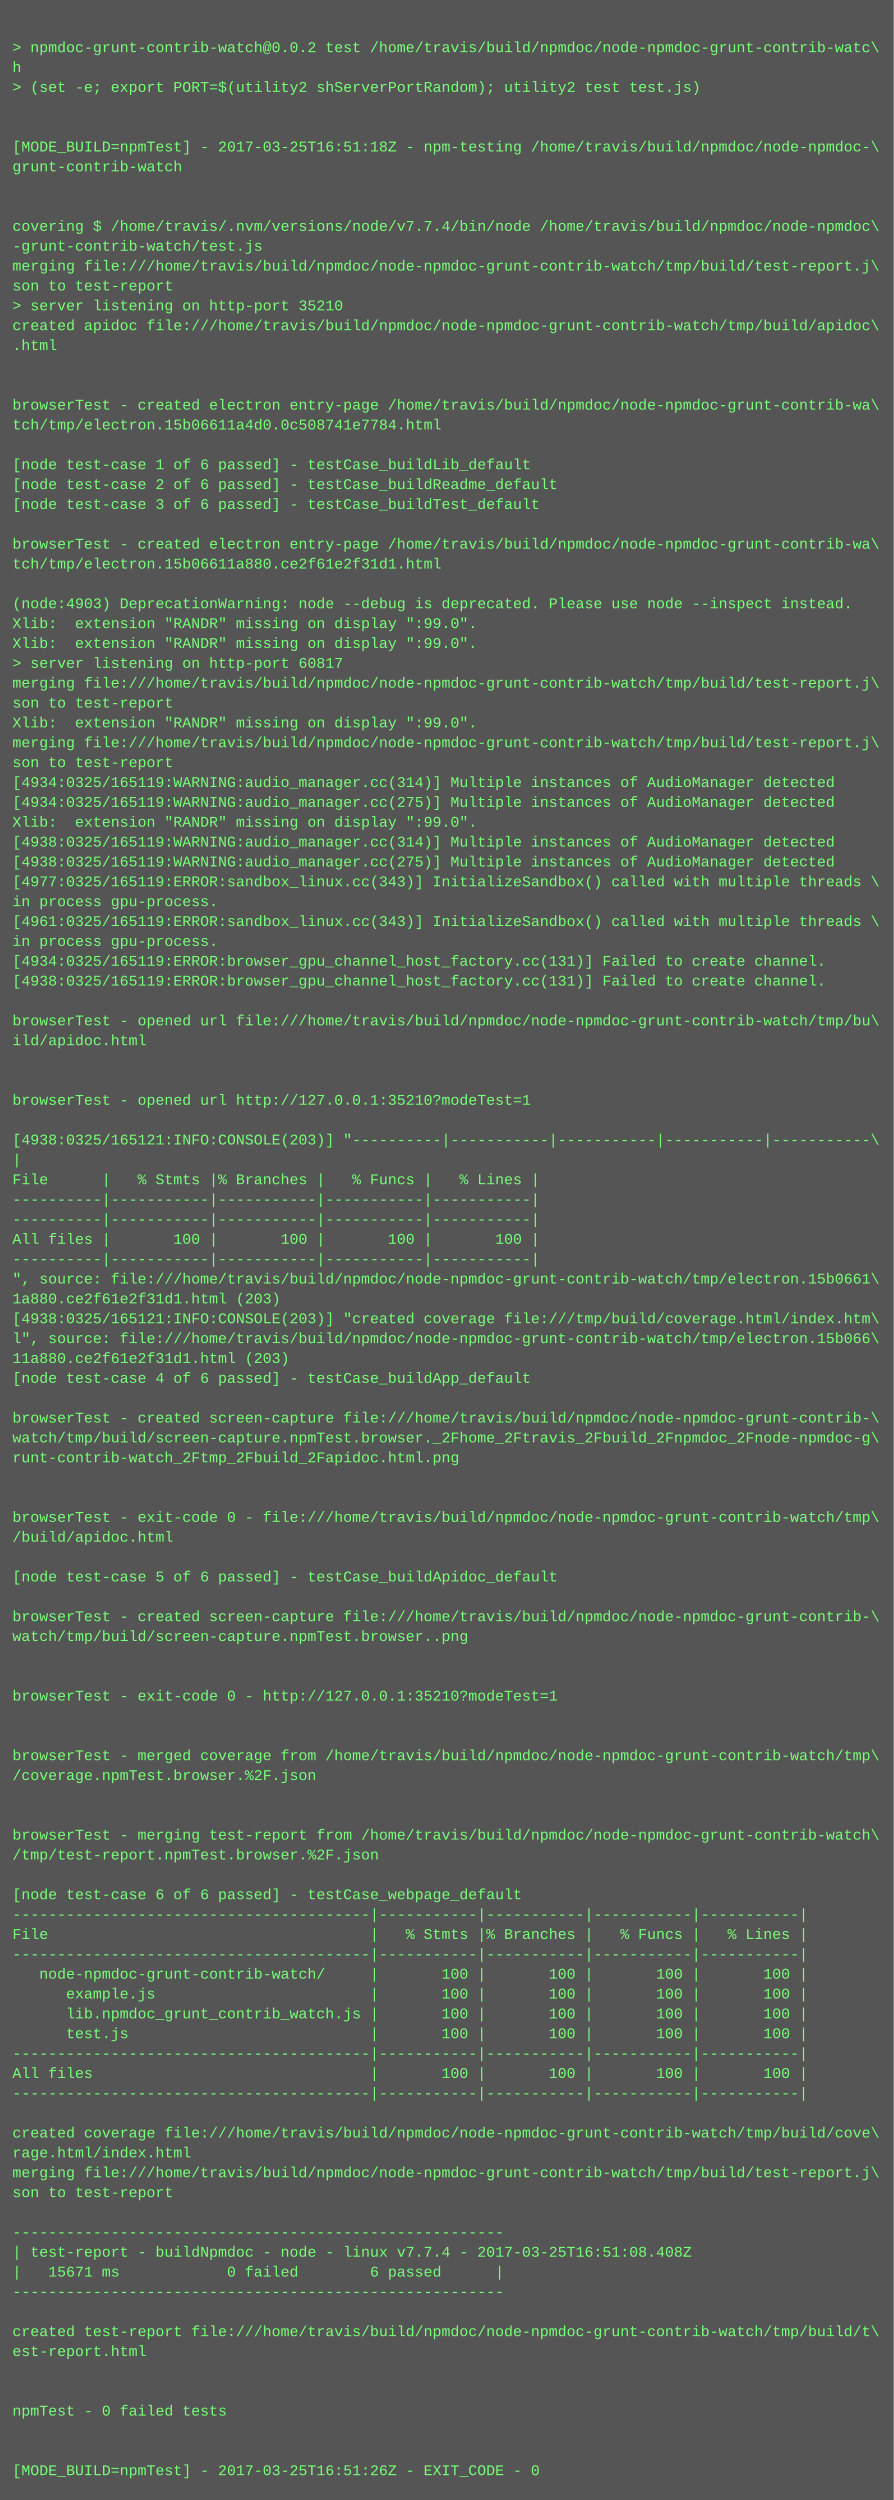
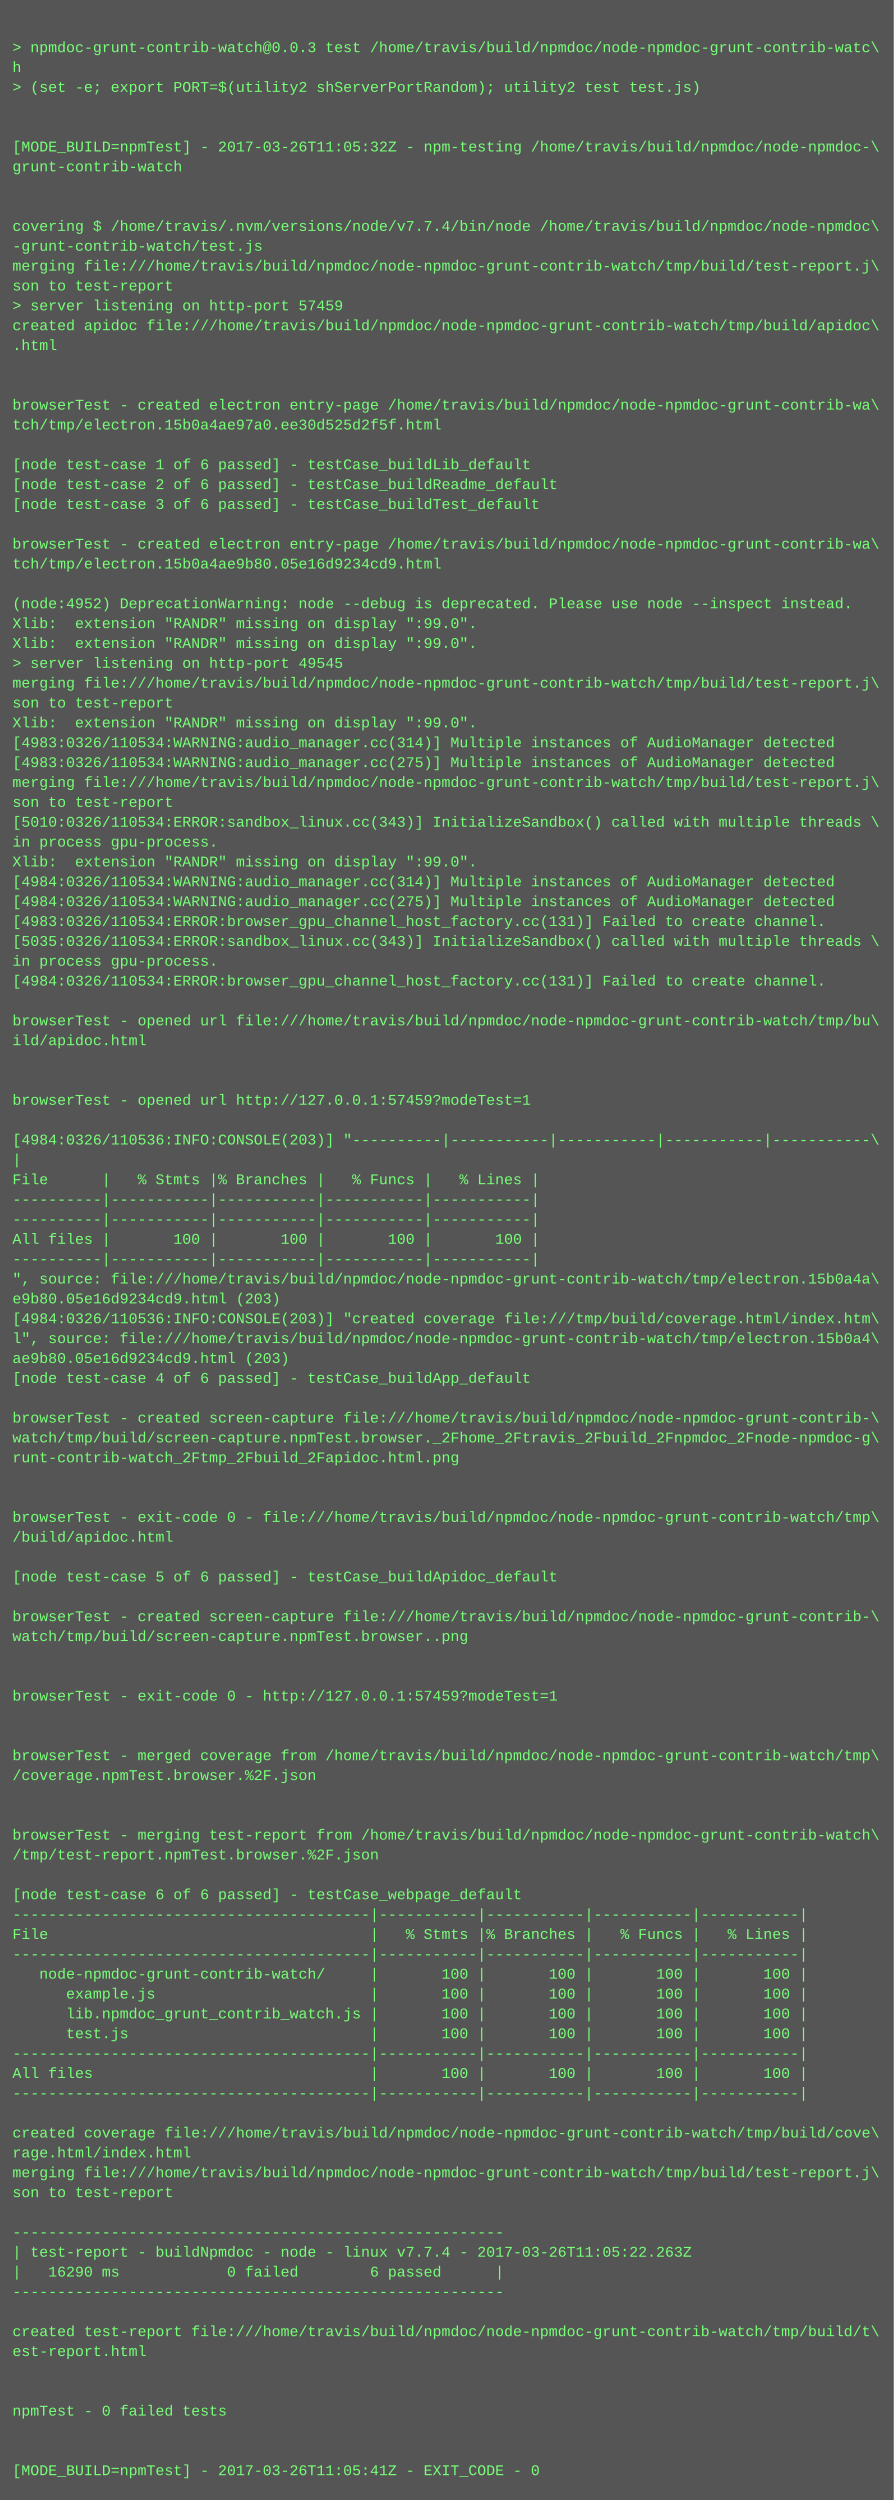
<svg xmlns="http://www.w3.org/2000/svg" height="2014" width="720">
  <rect height="2014" fill="#555" width="720" />
  <text fill="#7f7" font-family="Courier New" font-size="12" xml:space="preserve">
    <tspan x="10" y="26" />
-     <tspan x="10" y="42">&gt; npmdoc-grunt-contrib-watch@0.0.2 test /home/travis/build/npmdoc/node-npmdoc-grunt-contrib-watc\</tspan>
+     <tspan x="10" y="42">&gt; npmdoc-grunt-contrib-watch@0.0.3 test /home/travis/build/npmdoc/node-npmdoc-grunt-contrib-watc\</tspan>
    <tspan x="10" y="58">h</tspan>
    <tspan x="10" y="74">&gt; (set -e; export PORT=$(utility2 shServerPortRandom); utility2 test test.js)</tspan>
    <tspan x="10" y="90" />
    <tspan x="10" y="106" />
-     <tspan x="10" y="122">[MODE_BUILD=npmTest] - 2017-03-25T16:51:18Z - npm-testing /home/travis/build/npmdoc/node-npmdoc-\</tspan>
+     <tspan x="10" y="122">[MODE_BUILD=npmTest] - 2017-03-26T11:05:32Z - npm-testing /home/travis/build/npmdoc/node-npmdoc-\</tspan>
    <tspan x="10" y="138">grunt-contrib-watch</tspan>
    <tspan x="10" y="154" />
    <tspan x="10" y="170" />
    <tspan x="10" y="186">covering $ /home/travis/.nvm/versions/node/v7.7.4/bin/node /home/travis/build/npmdoc/node-npmdoc\</tspan>
    <tspan x="10" y="202">-grunt-contrib-watch/test.js</tspan>
    <tspan x="10" y="218">merging file:///home/travis/build/npmdoc/node-npmdoc-grunt-contrib-watch/tmp/build/test-report.j\</tspan>
    <tspan x="10" y="234">son to test-report</tspan>
-     <tspan x="10" y="250">&gt; server listening on http-port 35210</tspan>
+     <tspan x="10" y="250">&gt; server listening on http-port 57459</tspan>
    <tspan x="10" y="266">created apidoc file:///home/travis/build/npmdoc/node-npmdoc-grunt-contrib-watch/tmp/build/apidoc\</tspan>
    <tspan x="10" y="282">.html</tspan>
    <tspan x="10" y="298" />
    <tspan x="10" y="314" />
    <tspan x="10" y="330">browserTest - created electron entry-page /home/travis/build/npmdoc/node-npmdoc-grunt-contrib-wa\</tspan>
-     <tspan x="10" y="346">tch/tmp/electron.15b06611a4d0.0c508741e7784.html</tspan>
+     <tspan x="10" y="346">tch/tmp/electron.15b0a4ae97a0.ee30d525d2f5f.html</tspan>
    <tspan x="10" y="362" />
    <tspan x="10" y="378">[node test-case 1 of 6 passed] - testCase_buildLib_default</tspan>
    <tspan x="10" y="394">[node test-case 2 of 6 passed] - testCase_buildReadme_default</tspan>
    <tspan x="10" y="410">[node test-case 3 of 6 passed] - testCase_buildTest_default</tspan>
    <tspan x="10" y="426" />
    <tspan x="10" y="442">browserTest - created electron entry-page /home/travis/build/npmdoc/node-npmdoc-grunt-contrib-wa\</tspan>
-     <tspan x="10" y="458">tch/tmp/electron.15b06611a880.ce2f61e2f31d1.html</tspan>
+     <tspan x="10" y="458">tch/tmp/electron.15b0a4ae9b80.05e16d9234cd9.html</tspan>
    <tspan x="10" y="474" />
-     <tspan x="10" y="490">(node:4903) DeprecationWarning: node --debug is deprecated. Please use node --inspect instead.</tspan>
+     <tspan x="10" y="490">(node:4952) DeprecationWarning: node --debug is deprecated. Please use node --inspect instead.</tspan>
    <tspan x="10" y="506">Xlib:  extension "RANDR" missing on display ":99.0".</tspan>
    <tspan x="10" y="522">Xlib:  extension "RANDR" missing on display ":99.0".</tspan>
-     <tspan x="10" y="538">&gt; server listening on http-port 60817</tspan>
+     <tspan x="10" y="538">&gt; server listening on http-port 49545</tspan>
    <tspan x="10" y="554">merging file:///home/travis/build/npmdoc/node-npmdoc-grunt-contrib-watch/tmp/build/test-report.j\</tspan>
    <tspan x="10" y="570">son to test-report</tspan>
    <tspan x="10" y="586">Xlib:  extension "RANDR" missing on display ":99.0".</tspan>
-     <tspan x="10" y="602">merging file:///home/travis/build/npmdoc/node-npmdoc-grunt-contrib-watch/tmp/build/test-report.j\</tspan>
-     <tspan x="10" y="618">son to test-report</tspan>
-     <tspan x="10" y="634">[4934:0325/165119:WARNING:audio_manager.cc(314)] Multiple instances of AudioManager detected</tspan>
-     <tspan x="10" y="650">[4934:0325/165119:WARNING:audio_manager.cc(275)] Multiple instances of AudioManager detected</tspan>
-     <tspan x="10" y="666">Xlib:  extension "RANDR" missing on display ":99.0".</tspan>
-     <tspan x="10" y="682">[4938:0325/165119:WARNING:audio_manager.cc(314)] Multiple instances of AudioManager detected</tspan>
-     <tspan x="10" y="698">[4938:0325/165119:WARNING:audio_manager.cc(275)] Multiple instances of AudioManager detected</tspan>
-     <tspan x="10" y="714">[4977:0325/165119:ERROR:sandbox_linux.cc(343)] InitializeSandbox() called with multiple threads \</tspan>
-     <tspan x="10" y="730">in process gpu-process. </tspan>
-     <tspan x="10" y="746">[4961:0325/165119:ERROR:sandbox_linux.cc(343)] InitializeSandbox() called with multiple threads \</tspan>
-     <tspan x="10" y="762">in process gpu-process. </tspan>
-     <tspan x="10" y="778">[4934:0325/165119:ERROR:browser_gpu_channel_host_factory.cc(131)] Failed to create channel.</tspan>
-     <tspan x="10" y="794">[4938:0325/165119:ERROR:browser_gpu_channel_host_factory.cc(131)] Failed to create channel.</tspan>
+     <tspan x="10" y="602">[4983:0326/110534:WARNING:audio_manager.cc(314)] Multiple instances of AudioManager detected</tspan>
+     <tspan x="10" y="618">[4983:0326/110534:WARNING:audio_manager.cc(275)] Multiple instances of AudioManager detected</tspan>
+     <tspan x="10" y="634">merging file:///home/travis/build/npmdoc/node-npmdoc-grunt-contrib-watch/tmp/build/test-report.j\</tspan>
+     <tspan x="10" y="650">son to test-report</tspan>
+     <tspan x="10" y="666">[5010:0326/110534:ERROR:sandbox_linux.cc(343)] InitializeSandbox() called with multiple threads \</tspan>
+     <tspan x="10" y="682">in process gpu-process. </tspan>
+     <tspan x="10" y="698">Xlib:  extension "RANDR" missing on display ":99.0".</tspan>
+     <tspan x="10" y="714">[4984:0326/110534:WARNING:audio_manager.cc(314)] Multiple instances of AudioManager detected</tspan>
+     <tspan x="10" y="730">[4984:0326/110534:WARNING:audio_manager.cc(275)] Multiple instances of AudioManager detected</tspan>
+     <tspan x="10" y="746">[4983:0326/110534:ERROR:browser_gpu_channel_host_factory.cc(131)] Failed to create channel.</tspan>
+     <tspan x="10" y="762">[5035:0326/110534:ERROR:sandbox_linux.cc(343)] InitializeSandbox() called with multiple threads \</tspan>
+     <tspan x="10" y="778">in process gpu-process. </tspan>
+     <tspan x="10" y="794">[4984:0326/110534:ERROR:browser_gpu_channel_host_factory.cc(131)] Failed to create channel.</tspan>
    <tspan x="10" y="810" />
    <tspan x="10" y="826">browserTest - opened url file:///home/travis/build/npmdoc/node-npmdoc-grunt-contrib-watch/tmp/bu\</tspan>
    <tspan x="10" y="842">ild/apidoc.html</tspan>
    <tspan x="10" y="858" />
    <tspan x="10" y="874" />
-     <tspan x="10" y="890">browserTest - opened url http://127.0.0.1:35210?modeTest=1</tspan>
+     <tspan x="10" y="890">browserTest - opened url http://127.0.0.1:57459?modeTest=1</tspan>
    <tspan x="10" y="906" />
-     <tspan x="10" y="922">[4938:0325/165121:INFO:CONSOLE(203)] "----------|-----------|-----------|-----------|-----------\</tspan>
+     <tspan x="10" y="922">[4984:0326/110536:INFO:CONSOLE(203)] "----------|-----------|-----------|-----------|-----------\</tspan>
    <tspan x="10" y="938">|</tspan>
    <tspan x="10" y="954">File      |   % Stmts |% Branches |   % Funcs |   % Lines |</tspan>
    <tspan x="10" y="970">----------|-----------|-----------|-----------|-----------|</tspan>
    <tspan x="10" y="986">----------|-----------|-----------|-----------|-----------|</tspan>
    <tspan x="10" y="1002">All files |       100 |       100 |       100 |       100 |</tspan>
    <tspan x="10" y="1018">----------|-----------|-----------|-----------|-----------|</tspan>
-     <tspan x="10" y="1034">", source: file:///home/travis/build/npmdoc/node-npmdoc-grunt-contrib-watch/tmp/electron.15b0661\</tspan>
-     <tspan x="10" y="1050">1a880.ce2f61e2f31d1.html (203)</tspan>
-     <tspan x="10" y="1066">[4938:0325/165121:INFO:CONSOLE(203)] "created coverage file:///tmp/build/coverage.html/index.htm\</tspan>
-     <tspan x="10" y="1082">l", source: file:///home/travis/build/npmdoc/node-npmdoc-grunt-contrib-watch/tmp/electron.15b066\</tspan>
-     <tspan x="10" y="1098">11a880.ce2f61e2f31d1.html (203)</tspan>
+     <tspan x="10" y="1034">", source: file:///home/travis/build/npmdoc/node-npmdoc-grunt-contrib-watch/tmp/electron.15b0a4a\</tspan>
+     <tspan x="10" y="1050">e9b80.05e16d9234cd9.html (203)</tspan>
+     <tspan x="10" y="1066">[4984:0326/110536:INFO:CONSOLE(203)] "created coverage file:///tmp/build/coverage.html/index.htm\</tspan>
+     <tspan x="10" y="1082">l", source: file:///home/travis/build/npmdoc/node-npmdoc-grunt-contrib-watch/tmp/electron.15b0a4\</tspan>
+     <tspan x="10" y="1098">ae9b80.05e16d9234cd9.html (203)</tspan>
    <tspan x="10" y="1114">[node test-case 4 of 6 passed] - testCase_buildApp_default</tspan>
    <tspan x="10" y="1130" />
    <tspan x="10" y="1146">browserTest - created screen-capture file:///home/travis/build/npmdoc/node-npmdoc-grunt-contrib-\</tspan>
    <tspan x="10" y="1162">watch/tmp/build/screen-capture.npmTest.browser._2Fhome_2Ftravis_2Fbuild_2Fnpmdoc_2Fnode-npmdoc-g\</tspan>
    <tspan x="10" y="1178">runt-contrib-watch_2Ftmp_2Fbuild_2Fapidoc.html.png</tspan>
    <tspan x="10" y="1194" />
    <tspan x="10" y="1210" />
    <tspan x="10" y="1226">browserTest - exit-code 0 - file:///home/travis/build/npmdoc/node-npmdoc-grunt-contrib-watch/tmp\</tspan>
    <tspan x="10" y="1242">/build/apidoc.html</tspan>
    <tspan x="10" y="1258" />
    <tspan x="10" y="1274">[node test-case 5 of 6 passed] - testCase_buildApidoc_default</tspan>
    <tspan x="10" y="1290" />
    <tspan x="10" y="1306">browserTest - created screen-capture file:///home/travis/build/npmdoc/node-npmdoc-grunt-contrib-\</tspan>
    <tspan x="10" y="1322">watch/tmp/build/screen-capture.npmTest.browser..png</tspan>
    <tspan x="10" y="1338" />
    <tspan x="10" y="1354" />
-     <tspan x="10" y="1370">browserTest - exit-code 0 - http://127.0.0.1:35210?modeTest=1</tspan>
+     <tspan x="10" y="1370">browserTest - exit-code 0 - http://127.0.0.1:57459?modeTest=1</tspan>
    <tspan x="10" y="1386" />
    <tspan x="10" y="1402" />
    <tspan x="10" y="1418">browserTest - merged coverage from /home/travis/build/npmdoc/node-npmdoc-grunt-contrib-watch/tmp\</tspan>
    <tspan x="10" y="1434">/coverage.npmTest.browser.%2F.json</tspan>
    <tspan x="10" y="1450" />
    <tspan x="10" y="1466" />
    <tspan x="10" y="1482">browserTest - merging test-report from /home/travis/build/npmdoc/node-npmdoc-grunt-contrib-watch\</tspan>
    <tspan x="10" y="1498">/tmp/test-report.npmTest.browser.%2F.json</tspan>
    <tspan x="10" y="1514" />
    <tspan x="10" y="1530">[node test-case 6 of 6 passed] - testCase_webpage_default</tspan>
    <tspan x="10" y="1546">----------------------------------------|-----------|-----------|-----------|-----------|</tspan>
    <tspan x="10" y="1562">File                                    |   % Stmts |% Branches |   % Funcs |   % Lines |</tspan>
    <tspan x="10" y="1578">----------------------------------------|-----------|-----------|-----------|-----------|</tspan>
    <tspan x="10" y="1594">   node-npmdoc-grunt-contrib-watch/     |       100 |       100 |       100 |       100 |</tspan>
    <tspan x="10" y="1610">      example.js                        |       100 |       100 |       100 |       100 |</tspan>
    <tspan x="10" y="1626">      lib.npmdoc_grunt_contrib_watch.js |       100 |       100 |       100 |       100 |</tspan>
    <tspan x="10" y="1642">      test.js                           |       100 |       100 |       100 |       100 |</tspan>
    <tspan x="10" y="1658">----------------------------------------|-----------|-----------|-----------|-----------|</tspan>
    <tspan x="10" y="1674">All files                               |       100 |       100 |       100 |       100 |</tspan>
    <tspan x="10" y="1690">----------------------------------------|-----------|-----------|-----------|-----------|</tspan>
    <tspan x="10" y="1706" />
    <tspan x="10" y="1722">created coverage file:///home/travis/build/npmdoc/node-npmdoc-grunt-contrib-watch/tmp/build/cove\</tspan>
    <tspan x="10" y="1738">rage.html/index.html</tspan>
    <tspan x="10" y="1754">merging file:///home/travis/build/npmdoc/node-npmdoc-grunt-contrib-watch/tmp/build/test-report.j\</tspan>
    <tspan x="10" y="1770">son to test-report</tspan>
    <tspan x="10" y="1786" />
    <tspan x="10" y="1802">-------------------------------------------------------</tspan>
-     <tspan x="10" y="1818">| test-report - buildNpmdoc - node - linux v7.7.4 - 2017-03-25T16:51:08.408Z</tspan>
-     <tspan x="10" y="1834">|   15671 ms            0 failed        6 passed      |</tspan>
+     <tspan x="10" y="1818">| test-report - buildNpmdoc - node - linux v7.7.4 - 2017-03-26T11:05:22.263Z</tspan>
+     <tspan x="10" y="1834">|   16290 ms            0 failed        6 passed      |</tspan>
    <tspan x="10" y="1850">-------------------------------------------------------</tspan>
    <tspan x="10" y="1866" />
    <tspan x="10" y="1882">created test-report file:///home/travis/build/npmdoc/node-npmdoc-grunt-contrib-watch/tmp/build/t\</tspan>
    <tspan x="10" y="1898">est-report.html</tspan>
    <tspan x="10" y="1914" />
    <tspan x="10" y="1930" />
    <tspan x="10" y="1946">npmTest - 0 failed tests</tspan>
    <tspan x="10" y="1962" />
    <tspan x="10" y="1978" />
-     <tspan x="10" y="1994">[MODE_BUILD=npmTest] - 2017-03-25T16:51:26Z - EXIT_CODE - 0</tspan>
+     <tspan x="10" y="1994">[MODE_BUILD=npmTest] - 2017-03-26T11:05:41Z - EXIT_CODE - 0</tspan>
  </text>
</svg>
